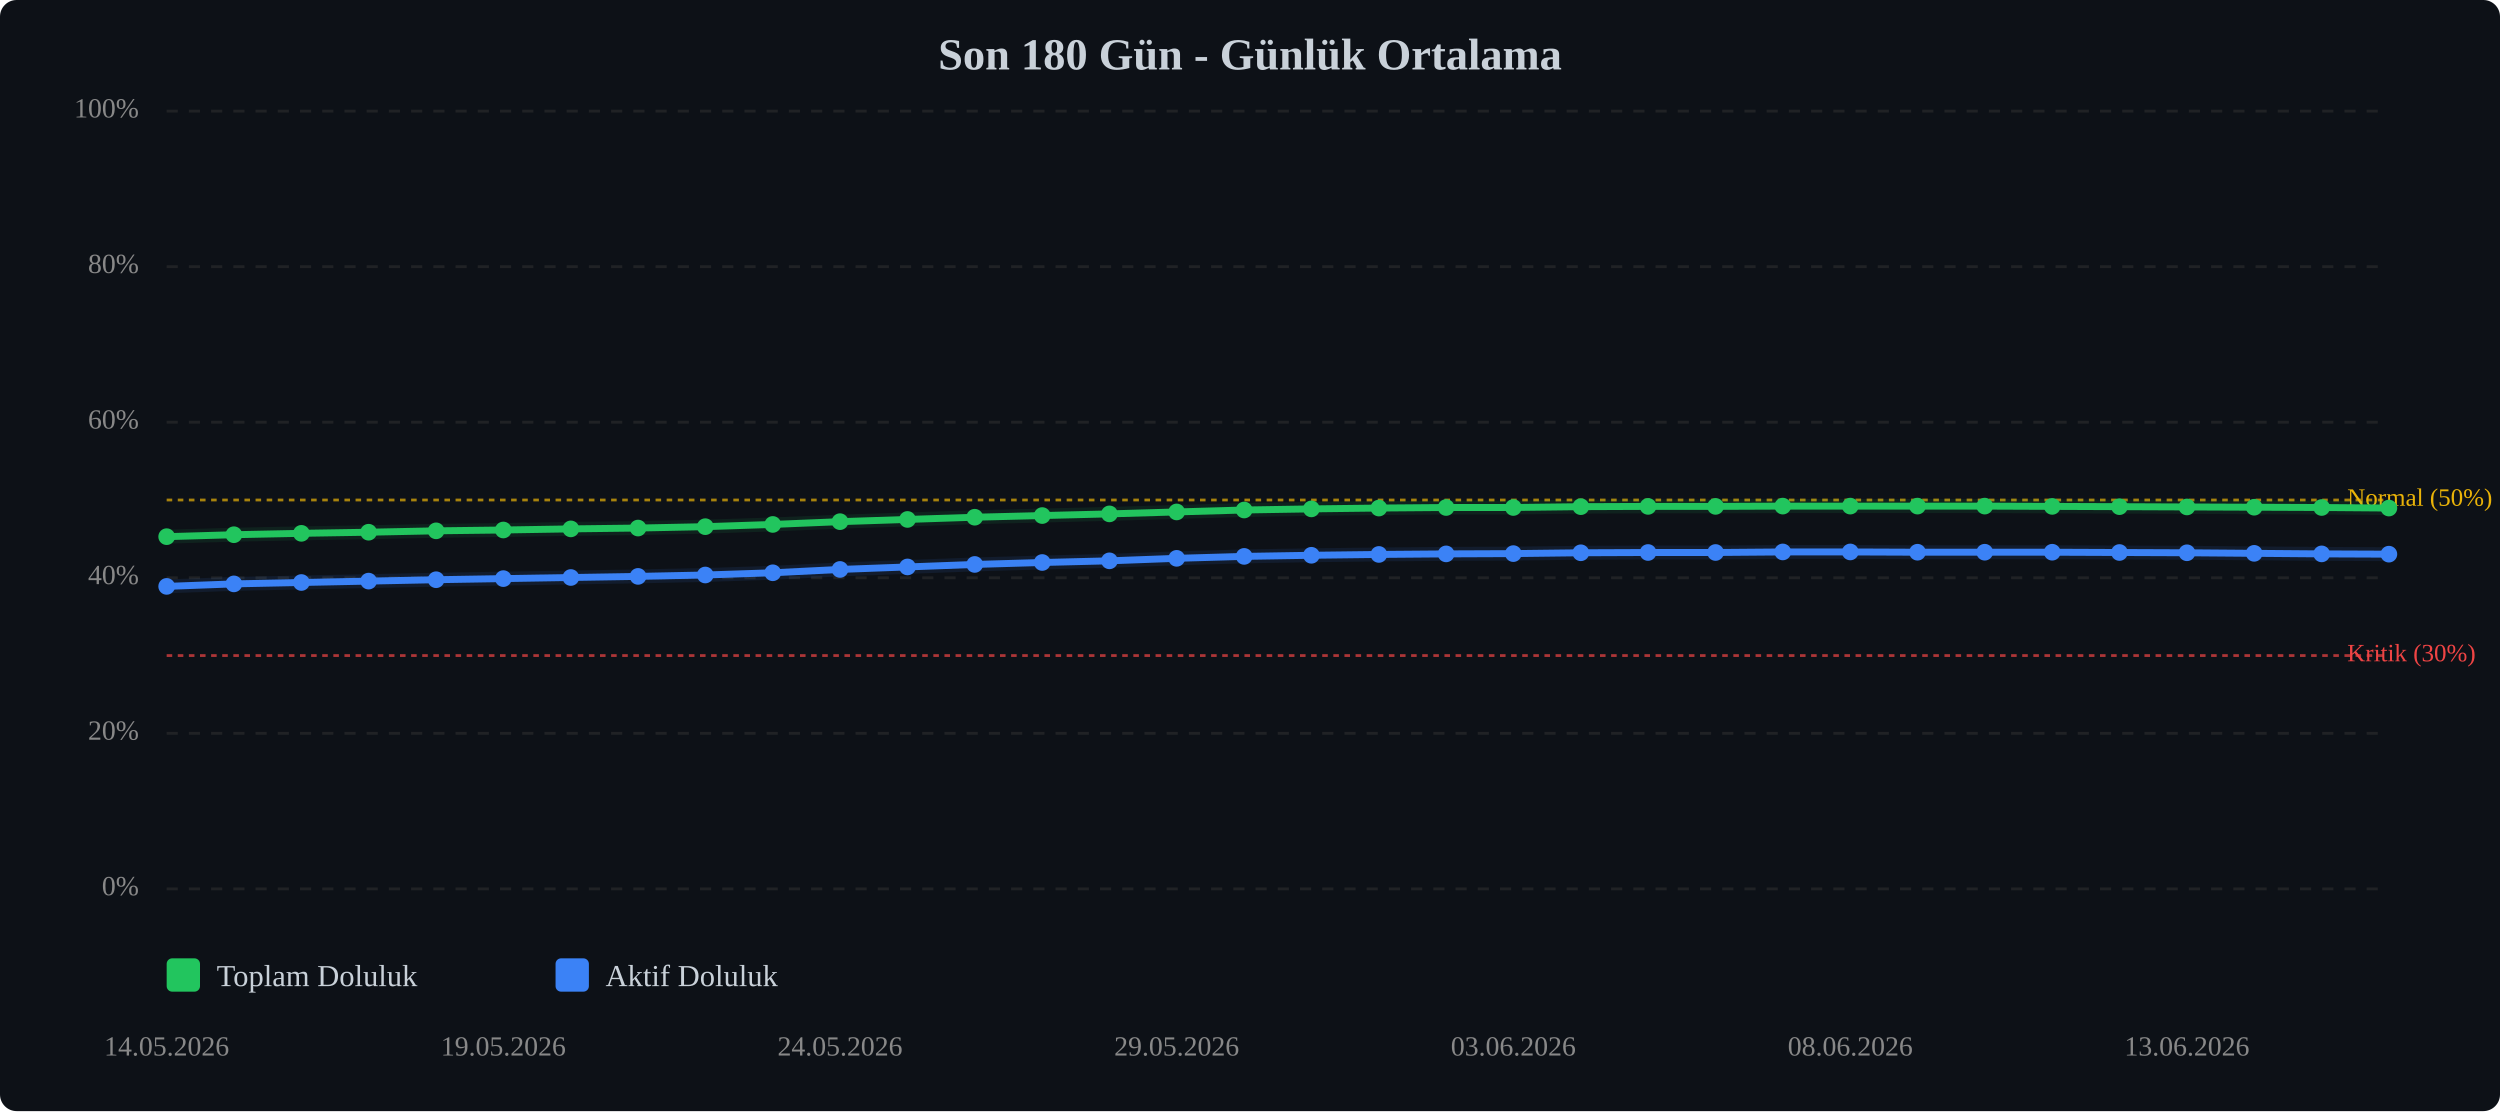
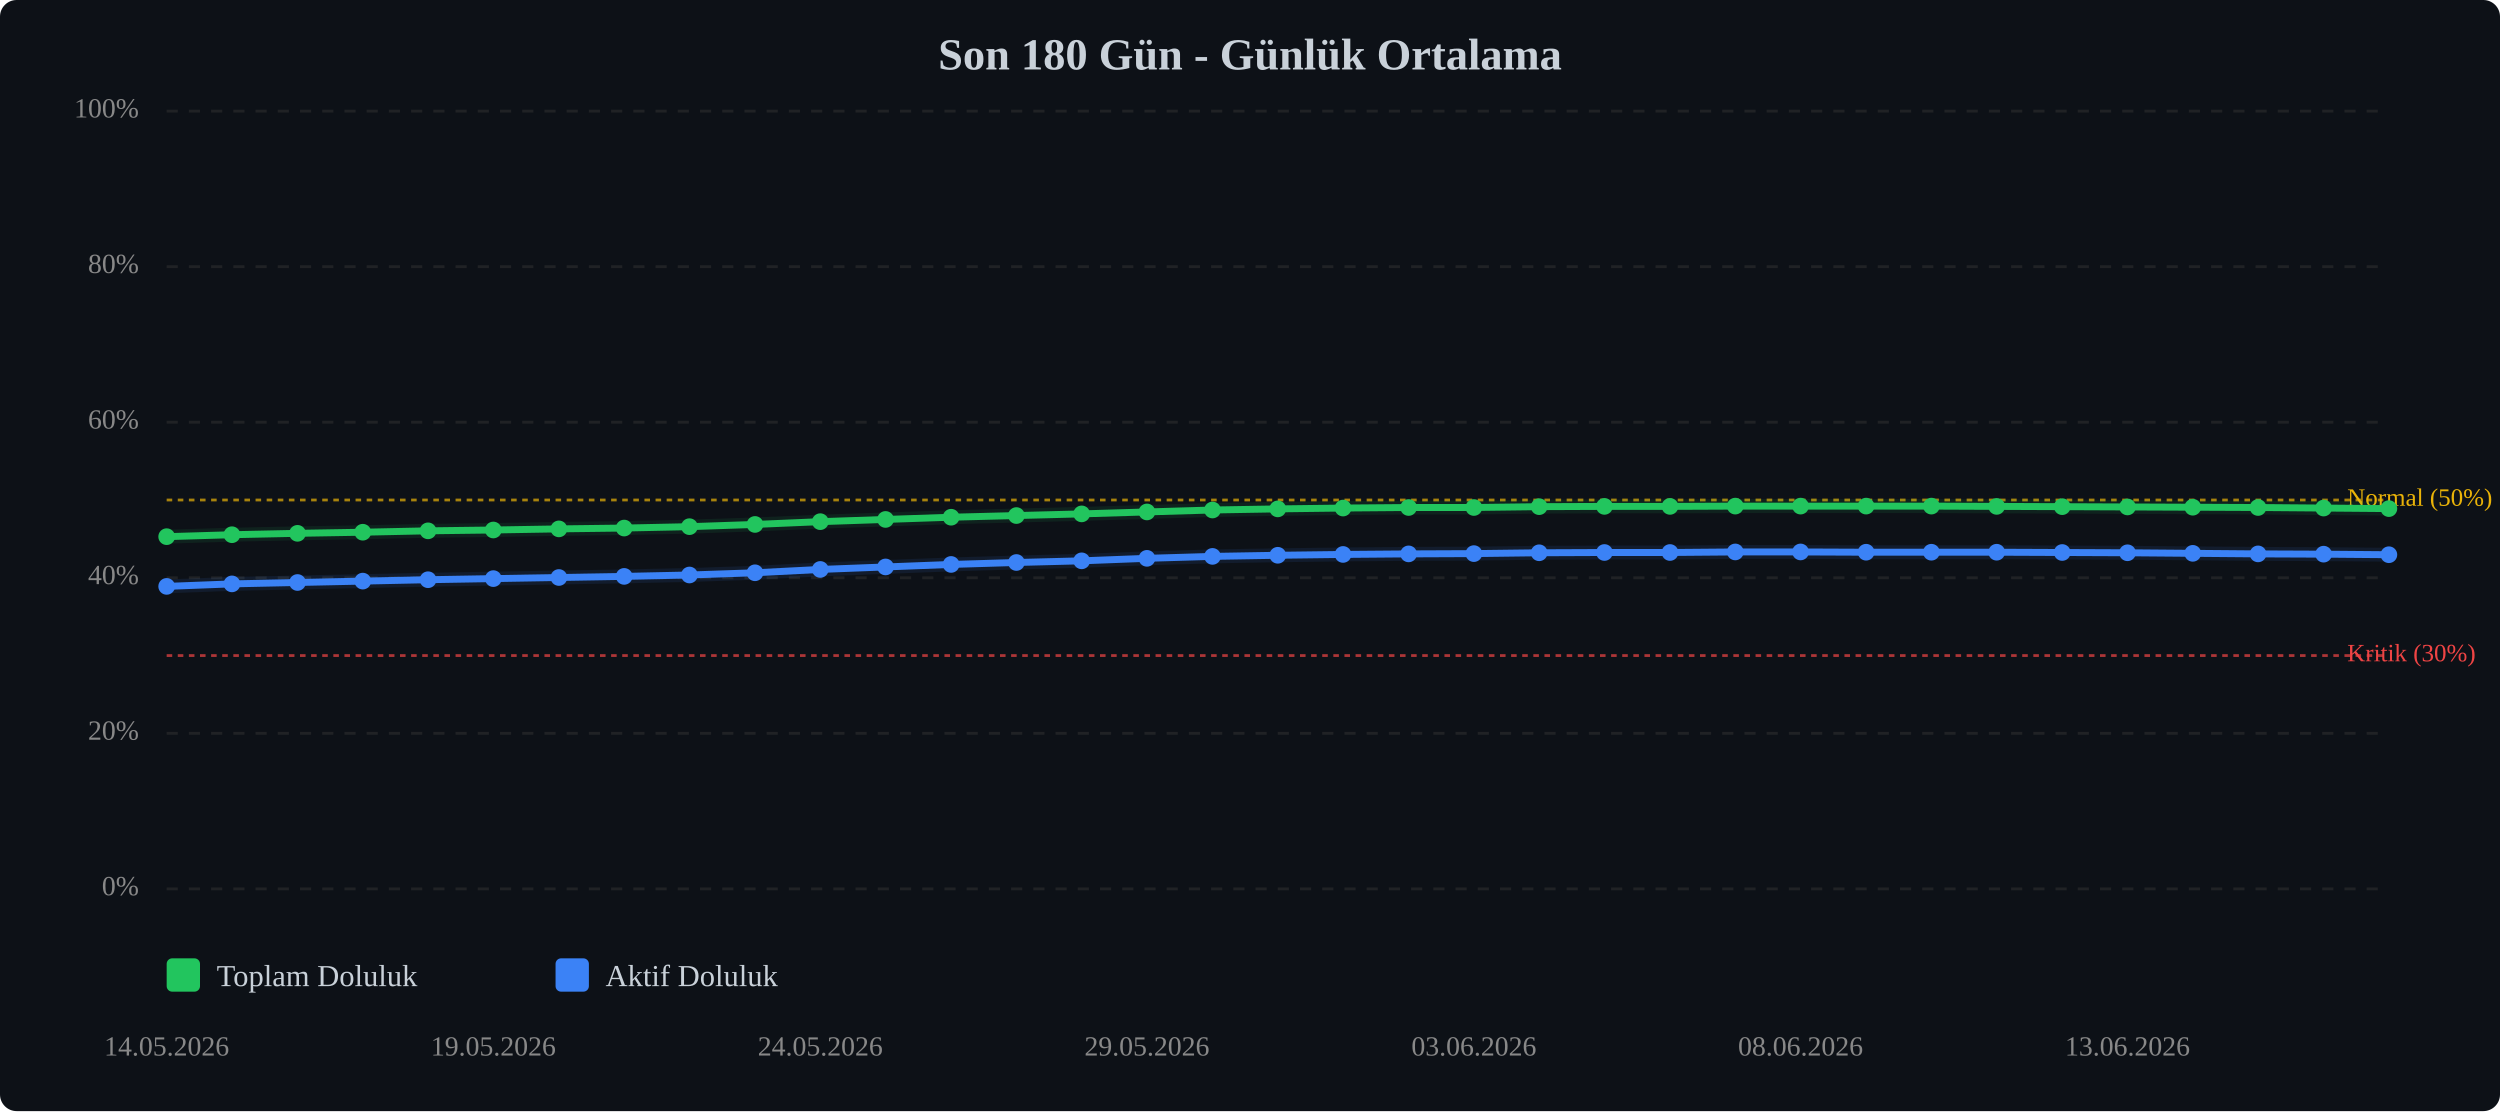
<svg xmlns="http://www.w3.org/2000/svg" viewBox="0 0 900 400" width="100%" style="max-width:900px;">
  <rect width="900" height="400" fill="#0d1117" rx="6" />
  <text x="450.0" y="25" text-anchor="middle" font-size="16" font-weight="bold" fill="#c9d1d9">Son 180 Gün - Günlük Ortalama</text>
  <line x1="60" y1="320.0" x2="860" y2="320.0" stroke="#333" stroke-width="1" stroke-dasharray="4,4" opacity="0.5" />
  <text x="50" y="320.0" text-anchor="end" dominant-baseline="middle" font-size="10" fill="#888">0%</text>
  <line x1="60" y1="264.0" x2="860" y2="264.0" stroke="#333" stroke-width="1" stroke-dasharray="4,4" opacity="0.5" />
  <text x="50" y="264.0" text-anchor="end" dominant-baseline="middle" font-size="10" fill="#888">20%</text>
  <line x1="60" y1="208.0" x2="860" y2="208.0" stroke="#333" stroke-width="1" stroke-dasharray="4,4" opacity="0.5" />
  <text x="50" y="208.0" text-anchor="end" dominant-baseline="middle" font-size="10" fill="#888">40%</text>
  <line x1="60" y1="152.0" x2="860" y2="152.0" stroke="#333" stroke-width="1" stroke-dasharray="4,4" opacity="0.5" />
  <text x="50" y="152.0" text-anchor="end" dominant-baseline="middle" font-size="10" fill="#888">60%</text>
  <line x1="60" y1="96.0" x2="860" y2="96.0" stroke="#333" stroke-width="1" stroke-dasharray="4,4" opacity="0.5" />
  <text x="50" y="96.0" text-anchor="end" dominant-baseline="middle" font-size="10" fill="#888">80%</text>
  <line x1="60" y1="40.0" x2="860" y2="40.0" stroke="#333" stroke-width="1" stroke-dasharray="4,4" opacity="0.5" />
  <text x="50" y="40.0" text-anchor="end" dominant-baseline="middle" font-size="10" fill="#888">100%</text>
  <line x1="60" y1="236.0" x2="860" y2="236.0" stroke="#ef4444" stroke-width="1" stroke-dasharray="2,2" opacity="0.7" />
  <text x="845" y="236.0" dominant-baseline="middle" font-size="9" fill="#ef4444">Kritik (30%)</text>
  <line x1="60" y1="180.0" x2="860" y2="180.0" stroke="#eab308" stroke-width="1" stroke-dasharray="2,2" opacity="0.7" />
  <text x="845" y="180.0" dominant-baseline="middle" font-size="9" fill="#eab308">Normal (50%)</text>
-   <polyline points="60.0,193.2 84.2,192.5 108.5,192.0 132.7,191.6 157.0,191.1 181.2,190.8 205.5,190.4 229.7,190.1 253.9,189.6 278.2,188.8 302.4,187.8 326.7,187.0 350.9,186.2 375.2,185.6 399.4,185.0 423.6,184.3 447.9,183.6 472.1,183.2 496.4,182.9 520.6,182.7 544.8,182.7 569.1,182.4 593.3,182.3 617.6,182.3 641.8,182.2 666.1,182.2 690.3,182.2 714.5,182.2 738.8,182.3 763.0,182.4 787.3,182.5 811.5,182.6 835.8,182.7 860.0,182.9" fill="none" stroke="#22c55e" stroke-width="2.5" stroke-linecap="round" stroke-linejoin="round" />
-   <polyline points="60.0,193.2 84.2,192.5 108.5,192.0 132.7,191.6 157.0,191.1 181.2,190.8 205.5,190.4 229.7,190.1 253.9,189.6 278.2,188.8 302.4,187.8 326.7,187.0 350.9,186.2 375.2,185.6 399.4,185.0 423.6,184.3 447.9,183.6 472.1,183.2 496.4,182.9 520.6,182.7 544.8,182.7 569.1,182.4 593.3,182.3 617.6,182.3 641.8,182.2 666.1,182.2 690.3,182.2 714.5,182.2 738.8,182.3 763.0,182.4 787.3,182.5 811.5,182.6 835.8,182.7 860.0,182.9" fill="none" stroke="#22c55e" stroke-width="5" opacity="0.1" stroke-linecap="round" stroke-linejoin="round" />
-   <polyline points="60.0,211.1 84.2,210.2 108.5,209.7 132.7,209.2 157.0,208.7 181.2,208.3 205.5,207.9 229.7,207.5 253.9,207.0 278.2,206.2 302.4,205.0 326.7,204.1 350.9,203.2 375.2,202.5 399.4,201.9 423.6,201.0 447.9,200.3 472.1,199.9 496.4,199.6 520.6,199.4 544.8,199.3 569.1,199.0 593.3,198.9 617.6,198.9 641.8,198.7 666.1,198.7 690.3,198.8 714.5,198.8 738.8,198.8 763.0,198.9 787.3,199.0 811.5,199.2 835.8,199.4 860.0,199.5" fill="none" stroke="#3b82f6" stroke-width="2.5" stroke-linecap="round" stroke-linejoin="round" />
-   <polyline points="60.0,211.1 84.2,210.2 108.5,209.7 132.7,209.2 157.0,208.7 181.2,208.3 205.5,207.9 229.7,207.5 253.9,207.0 278.2,206.2 302.4,205.0 326.7,204.1 350.9,203.2 375.2,202.5 399.4,201.9 423.6,201.0 447.9,200.3 472.1,199.9 496.4,199.6 520.6,199.4 544.8,199.3 569.1,199.0 593.3,198.9 617.6,198.9 641.8,198.7 666.1,198.7 690.3,198.8 714.5,198.8 738.8,198.8 763.0,198.9 787.3,199.0 811.5,199.2 835.8,199.4 860.0,199.5" fill="none" stroke="#3b82f6" stroke-width="5" opacity="0.1" stroke-linecap="round" stroke-linejoin="round" />
+   <polyline points="60.0,193.2 83.5,192.5 107.1,192.0 130.6,191.6 154.1,191.1 177.6,190.8 201.2,190.4 224.7,190.1 248.2,189.6 271.8,188.8 295.3,187.8 318.8,187.0 342.4,186.2 365.9,185.6 389.4,185.0 412.9,184.3 436.5,183.6 460.0,183.2 483.5,182.9 507.1,182.7 530.6,182.7 554.1,182.4 577.6,182.3 601.2,182.3 624.7,182.2 648.2,182.2 671.8,182.2 695.3,182.2 718.8,182.3 742.4,182.4 765.9,182.5 789.4,182.6 812.9,182.7 836.5,182.9 860.0,183.1" fill="none" stroke="#22c55e" stroke-width="2.5" stroke-linecap="round" stroke-linejoin="round" />
+   <polyline points="60.0,193.2 83.5,192.5 107.1,192.0 130.6,191.6 154.1,191.1 177.6,190.8 201.2,190.4 224.7,190.1 248.2,189.6 271.8,188.8 295.3,187.8 318.8,187.0 342.4,186.2 365.9,185.6 389.4,185.0 412.9,184.3 436.5,183.6 460.0,183.2 483.5,182.9 507.1,182.7 530.6,182.7 554.1,182.4 577.6,182.3 601.2,182.3 624.7,182.2 648.2,182.2 671.8,182.2 695.3,182.2 718.8,182.3 742.4,182.4 765.9,182.5 789.4,182.6 812.9,182.7 836.5,182.9 860.0,183.1" fill="none" stroke="#22c55e" stroke-width="5" opacity="0.1" stroke-linecap="round" stroke-linejoin="round" />
+   <polyline points="60.0,211.1 83.5,210.2 107.1,209.7 130.6,209.2 154.1,208.7 177.6,208.3 201.2,207.9 224.7,207.5 248.2,207.0 271.8,206.2 295.3,205.0 318.8,204.1 342.4,203.2 365.9,202.5 389.4,201.9 412.9,201.0 436.5,200.3 460.0,199.9 483.5,199.6 507.1,199.4 530.6,199.3 554.1,199.0 577.6,198.9 601.2,198.9 624.7,198.7 648.2,198.7 671.8,198.8 695.3,198.8 718.8,198.8 742.4,198.9 765.9,199.0 789.4,199.2 812.9,199.4 836.5,199.5 860.0,199.7" fill="none" stroke="#3b82f6" stroke-width="2.5" stroke-linecap="round" stroke-linejoin="round" />
+   <polyline points="60.0,211.1 83.5,210.2 107.1,209.7 130.6,209.2 154.1,208.7 177.6,208.3 201.2,207.9 224.7,207.5 248.2,207.0 271.8,206.2 295.3,205.0 318.8,204.1 342.4,203.2 365.9,202.5 389.4,201.9 412.9,201.0 436.5,200.3 460.0,199.9 483.5,199.6 507.1,199.4 530.6,199.3 554.1,199.0 577.6,198.9 601.2,198.9 624.7,198.7 648.2,198.7 671.8,198.8 695.3,198.8 718.8,198.8 742.4,198.9 765.9,199.0 789.4,199.2 812.9,199.4 836.5,199.5 860.0,199.7" fill="none" stroke="#3b82f6" stroke-width="5" opacity="0.1" stroke-linecap="round" stroke-linejoin="round" />
  <circle cx="60.0" cy="193.2" r="3" fill="#22c55e" />
-   <circle cx="84.2" cy="192.5" r="3" fill="#22c55e" />
-   <circle cx="108.5" cy="192.0" r="3" fill="#22c55e" />
-   <circle cx="132.7" cy="191.6" r="3" fill="#22c55e" />
-   <circle cx="157.0" cy="191.1" r="3" fill="#22c55e" />
-   <circle cx="181.2" cy="190.8" r="3" fill="#22c55e" />
-   <circle cx="205.5" cy="190.4" r="3" fill="#22c55e" />
-   <circle cx="229.7" cy="190.1" r="3" fill="#22c55e" />
-   <circle cx="253.9" cy="189.6" r="3" fill="#22c55e" />
-   <circle cx="278.2" cy="188.8" r="3" fill="#22c55e" />
-   <circle cx="302.4" cy="187.8" r="3" fill="#22c55e" />
-   <circle cx="326.7" cy="187.0" r="3" fill="#22c55e" />
-   <circle cx="350.9" cy="186.2" r="3" fill="#22c55e" />
-   <circle cx="375.2" cy="185.6" r="3" fill="#22c55e" />
-   <circle cx="399.4" cy="185.0" r="3" fill="#22c55e" />
-   <circle cx="423.6" cy="184.3" r="3" fill="#22c55e" />
-   <circle cx="447.9" cy="183.6" r="3" fill="#22c55e" />
-   <circle cx="472.1" cy="183.2" r="3" fill="#22c55e" />
-   <circle cx="496.4" cy="182.9" r="3" fill="#22c55e" />
-   <circle cx="520.6" cy="182.7" r="3" fill="#22c55e" />
-   <circle cx="544.8" cy="182.7" r="3" fill="#22c55e" />
-   <circle cx="569.1" cy="182.4" r="3" fill="#22c55e" />
-   <circle cx="593.3" cy="182.3" r="3" fill="#22c55e" />
-   <circle cx="617.6" cy="182.3" r="3" fill="#22c55e" />
-   <circle cx="641.8" cy="182.2" r="3" fill="#22c55e" />
-   <circle cx="666.1" cy="182.2" r="3" fill="#22c55e" />
-   <circle cx="690.3" cy="182.2" r="3" fill="#22c55e" />
-   <circle cx="714.5" cy="182.2" r="3" fill="#22c55e" />
-   <circle cx="738.8" cy="182.3" r="3" fill="#22c55e" />
-   <circle cx="763.0" cy="182.4" r="3" fill="#22c55e" />
-   <circle cx="787.3" cy="182.5" r="3" fill="#22c55e" />
-   <circle cx="811.5" cy="182.6" r="3" fill="#22c55e" />
-   <circle cx="835.8" cy="182.7" r="3" fill="#22c55e" />
-   <circle cx="860.0" cy="182.9" r="3" fill="#22c55e" />
+   <circle cx="83.5" cy="192.5" r="3" fill="#22c55e" />
+   <circle cx="107.1" cy="192.0" r="3" fill="#22c55e" />
+   <circle cx="130.6" cy="191.6" r="3" fill="#22c55e" />
+   <circle cx="154.1" cy="191.1" r="3" fill="#22c55e" />
+   <circle cx="177.6" cy="190.8" r="3" fill="#22c55e" />
+   <circle cx="201.2" cy="190.4" r="3" fill="#22c55e" />
+   <circle cx="224.7" cy="190.1" r="3" fill="#22c55e" />
+   <circle cx="248.2" cy="189.6" r="3" fill="#22c55e" />
+   <circle cx="271.8" cy="188.8" r="3" fill="#22c55e" />
+   <circle cx="295.3" cy="187.8" r="3" fill="#22c55e" />
+   <circle cx="318.8" cy="187.0" r="3" fill="#22c55e" />
+   <circle cx="342.4" cy="186.2" r="3" fill="#22c55e" />
+   <circle cx="365.9" cy="185.6" r="3" fill="#22c55e" />
+   <circle cx="389.4" cy="185.0" r="3" fill="#22c55e" />
+   <circle cx="412.9" cy="184.3" r="3" fill="#22c55e" />
+   <circle cx="436.5" cy="183.6" r="3" fill="#22c55e" />
+   <circle cx="460.0" cy="183.2" r="3" fill="#22c55e" />
+   <circle cx="483.5" cy="182.9" r="3" fill="#22c55e" />
+   <circle cx="507.1" cy="182.7" r="3" fill="#22c55e" />
+   <circle cx="530.6" cy="182.7" r="3" fill="#22c55e" />
+   <circle cx="554.1" cy="182.4" r="3" fill="#22c55e" />
+   <circle cx="577.6" cy="182.3" r="3" fill="#22c55e" />
+   <circle cx="601.2" cy="182.3" r="3" fill="#22c55e" />
+   <circle cx="624.7" cy="182.2" r="3" fill="#22c55e" />
+   <circle cx="648.2" cy="182.2" r="3" fill="#22c55e" />
+   <circle cx="671.8" cy="182.2" r="3" fill="#22c55e" />
+   <circle cx="695.3" cy="182.2" r="3" fill="#22c55e" />
+   <circle cx="718.8" cy="182.3" r="3" fill="#22c55e" />
+   <circle cx="742.4" cy="182.4" r="3" fill="#22c55e" />
+   <circle cx="765.9" cy="182.5" r="3" fill="#22c55e" />
+   <circle cx="789.4" cy="182.6" r="3" fill="#22c55e" />
+   <circle cx="812.9" cy="182.7" r="3" fill="#22c55e" />
+   <circle cx="836.5" cy="182.9" r="3" fill="#22c55e" />
+   <circle cx="860.0" cy="183.1" r="3" fill="#22c55e" />
  <circle cx="60.0" cy="211.1" r="3" fill="#3b82f6" />
-   <circle cx="84.2" cy="210.2" r="3" fill="#3b82f6" />
-   <circle cx="108.5" cy="209.7" r="3" fill="#3b82f6" />
-   <circle cx="132.7" cy="209.2" r="3" fill="#3b82f6" />
-   <circle cx="157.0" cy="208.7" r="3" fill="#3b82f6" />
-   <circle cx="181.2" cy="208.3" r="3" fill="#3b82f6" />
-   <circle cx="205.5" cy="207.9" r="3" fill="#3b82f6" />
-   <circle cx="229.7" cy="207.5" r="3" fill="#3b82f6" />
-   <circle cx="253.9" cy="207.0" r="3" fill="#3b82f6" />
-   <circle cx="278.2" cy="206.2" r="3" fill="#3b82f6" />
-   <circle cx="302.4" cy="205.0" r="3" fill="#3b82f6" />
-   <circle cx="326.7" cy="204.1" r="3" fill="#3b82f6" />
-   <circle cx="350.9" cy="203.2" r="3" fill="#3b82f6" />
-   <circle cx="375.2" cy="202.5" r="3" fill="#3b82f6" />
-   <circle cx="399.4" cy="201.9" r="3" fill="#3b82f6" />
-   <circle cx="423.6" cy="201.0" r="3" fill="#3b82f6" />
-   <circle cx="447.9" cy="200.3" r="3" fill="#3b82f6" />
-   <circle cx="472.1" cy="199.9" r="3" fill="#3b82f6" />
-   <circle cx="496.4" cy="199.6" r="3" fill="#3b82f6" />
-   <circle cx="520.6" cy="199.4" r="3" fill="#3b82f6" />
-   <circle cx="544.8" cy="199.3" r="3" fill="#3b82f6" />
-   <circle cx="569.1" cy="199.0" r="3" fill="#3b82f6" />
-   <circle cx="593.3" cy="198.9" r="3" fill="#3b82f6" />
-   <circle cx="617.6" cy="198.9" r="3" fill="#3b82f6" />
-   <circle cx="641.8" cy="198.7" r="3" fill="#3b82f6" />
-   <circle cx="666.1" cy="198.7" r="3" fill="#3b82f6" />
-   <circle cx="690.3" cy="198.8" r="3" fill="#3b82f6" />
-   <circle cx="714.5" cy="198.8" r="3" fill="#3b82f6" />
-   <circle cx="738.8" cy="198.8" r="3" fill="#3b82f6" />
-   <circle cx="763.0" cy="198.9" r="3" fill="#3b82f6" />
-   <circle cx="787.3" cy="199.0" r="3" fill="#3b82f6" />
-   <circle cx="811.5" cy="199.2" r="3" fill="#3b82f6" />
-   <circle cx="835.8" cy="199.4" r="3" fill="#3b82f6" />
-   <circle cx="860.0" cy="199.5" r="3" fill="#3b82f6" />
+   <circle cx="83.5" cy="210.2" r="3" fill="#3b82f6" />
+   <circle cx="107.1" cy="209.7" r="3" fill="#3b82f6" />
+   <circle cx="130.6" cy="209.2" r="3" fill="#3b82f6" />
+   <circle cx="154.1" cy="208.7" r="3" fill="#3b82f6" />
+   <circle cx="177.6" cy="208.3" r="3" fill="#3b82f6" />
+   <circle cx="201.2" cy="207.9" r="3" fill="#3b82f6" />
+   <circle cx="224.7" cy="207.5" r="3" fill="#3b82f6" />
+   <circle cx="248.2" cy="207.0" r="3" fill="#3b82f6" />
+   <circle cx="271.8" cy="206.2" r="3" fill="#3b82f6" />
+   <circle cx="295.3" cy="205.0" r="3" fill="#3b82f6" />
+   <circle cx="318.8" cy="204.1" r="3" fill="#3b82f6" />
+   <circle cx="342.4" cy="203.2" r="3" fill="#3b82f6" />
+   <circle cx="365.9" cy="202.5" r="3" fill="#3b82f6" />
+   <circle cx="389.4" cy="201.9" r="3" fill="#3b82f6" />
+   <circle cx="412.9" cy="201.0" r="3" fill="#3b82f6" />
+   <circle cx="436.5" cy="200.3" r="3" fill="#3b82f6" />
+   <circle cx="460.0" cy="199.9" r="3" fill="#3b82f6" />
+   <circle cx="483.5" cy="199.6" r="3" fill="#3b82f6" />
+   <circle cx="507.1" cy="199.4" r="3" fill="#3b82f6" />
+   <circle cx="530.6" cy="199.3" r="3" fill="#3b82f6" />
+   <circle cx="554.1" cy="199.0" r="3" fill="#3b82f6" />
+   <circle cx="577.6" cy="198.9" r="3" fill="#3b82f6" />
+   <circle cx="601.2" cy="198.9" r="3" fill="#3b82f6" />
+   <circle cx="624.7" cy="198.7" r="3" fill="#3b82f6" />
+   <circle cx="648.2" cy="198.7" r="3" fill="#3b82f6" />
+   <circle cx="671.8" cy="198.8" r="3" fill="#3b82f6" />
+   <circle cx="695.3" cy="198.8" r="3" fill="#3b82f6" />
+   <circle cx="718.8" cy="198.8" r="3" fill="#3b82f6" />
+   <circle cx="742.4" cy="198.9" r="3" fill="#3b82f6" />
+   <circle cx="765.9" cy="199.0" r="3" fill="#3b82f6" />
+   <circle cx="789.4" cy="199.2" r="3" fill="#3b82f6" />
+   <circle cx="812.9" cy="199.4" r="3" fill="#3b82f6" />
+   <circle cx="836.5" cy="199.5" r="3" fill="#3b82f6" />
+   <circle cx="860.0" cy="199.7" r="3" fill="#3b82f6" />
  <text x="60.0" y="380" text-anchor="middle" font-size="10" fill="#888">14.05.2026</text>
-   <text x="181.2" y="380" text-anchor="middle" font-size="10" fill="#888">19.05.2026</text>
-   <text x="302.4" y="380" text-anchor="middle" font-size="10" fill="#888">24.05.2026</text>
-   <text x="423.6" y="380" text-anchor="middle" font-size="10" fill="#888">29.05.2026</text>
-   <text x="544.8" y="380" text-anchor="middle" font-size="10" fill="#888">03.06.2026</text>
-   <text x="666.1" y="380" text-anchor="middle" font-size="10" fill="#888">08.06.2026</text>
-   <text x="787.3" y="380" text-anchor="middle" font-size="10" fill="#888">13.06.2026</text>
+   <text x="177.6" y="380" text-anchor="middle" font-size="10" fill="#888">19.05.2026</text>
+   <text x="295.3" y="380" text-anchor="middle" font-size="10" fill="#888">24.05.2026</text>
+   <text x="412.9" y="380" text-anchor="middle" font-size="10" fill="#888">29.05.2026</text>
+   <text x="530.6" y="380" text-anchor="middle" font-size="10" fill="#888">03.06.2026</text>
+   <text x="648.2" y="380" text-anchor="middle" font-size="10" fill="#888">08.06.2026</text>
+   <text x="765.9" y="380" text-anchor="middle" font-size="10" fill="#888">13.06.2026</text>
  <g transform="translate(60, 345)">
    <rect x="0" y="0" width="12" height="12" fill="#22c55e" rx="2" />
    <text x="18" y="10" font-size="11" fill="#c9d1d9">Toplam Doluluk</text>
    <rect x="140" y="0" width="12" height="12" fill="#3b82f6" rx="2" />
    <text x="158" y="10" font-size="11" fill="#c9d1d9">Aktif Doluluk</text>
  </g>
</svg>
